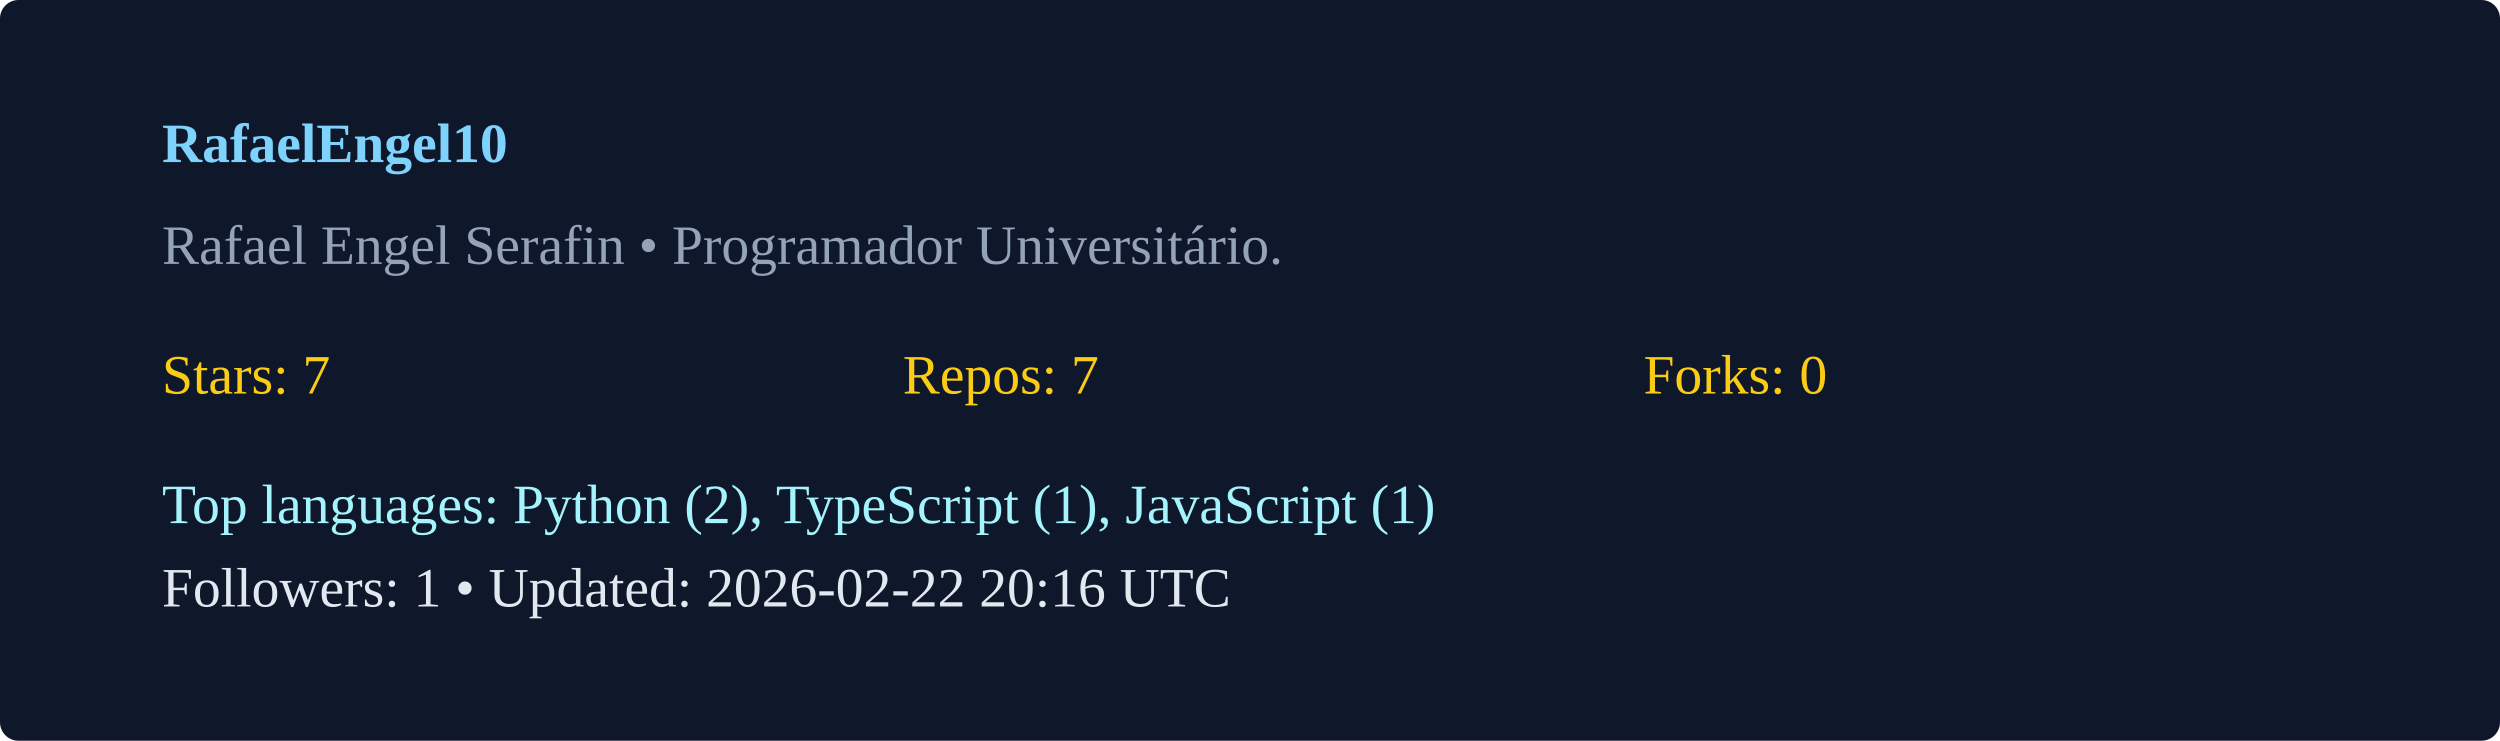
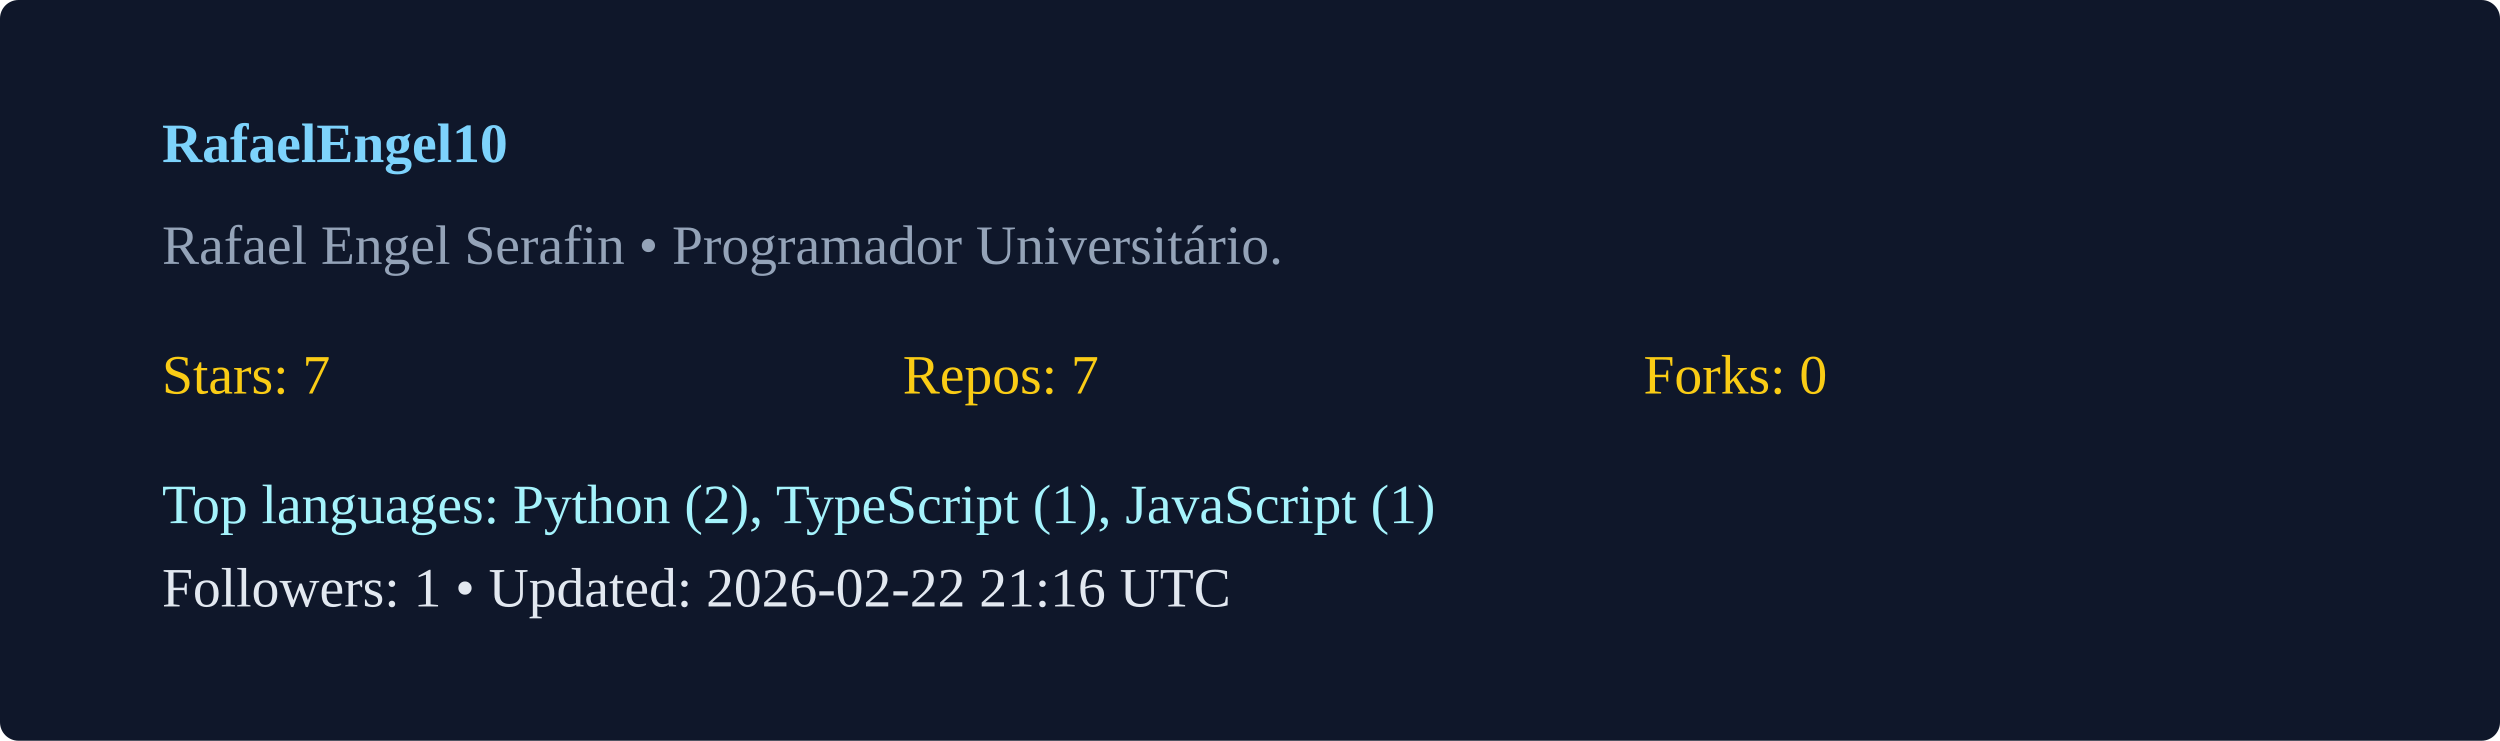
<svg xmlns="http://www.w3.org/2000/svg" width="540" height="160" viewBox="0 0 540 160">
  <rect width="100%" height="100%" rx="4" fill="#0f172a" />
  <g transform="translate(35,35)">
    <text x="0" y="0" fill="#7dd3fc" font-weight="600">RafaelEngel10</text>
    <text x="0" y="22" fill="#94a3b8">Rafael Engel Serafin  • Programador Universitário. </text>
    <g transform="translate(0,50)">
      <text x="0" y="0" fill="#facc15">Stars: 7</text>
      <text x="160" y="0" fill="#facc15">Repos: 7</text>
      <text x="320" y="0" fill="#facc15">Forks: 0</text>
      <text x="0" y="28" fill="#a5f3fc">Top languages: Python (2), TypeScript (1), JavaScript (1)</text>
-       <text x="0" y="46" fill="#e2e8f0">Followers: 1 • Updated: 2026-02-22 20:16 UTC</text>
+       <text x="0" y="46" fill="#e2e8f0">Followers: 1 • Updated: 2026-02-22 21:16 UTC</text>
    </g>
  </g>
</svg>
